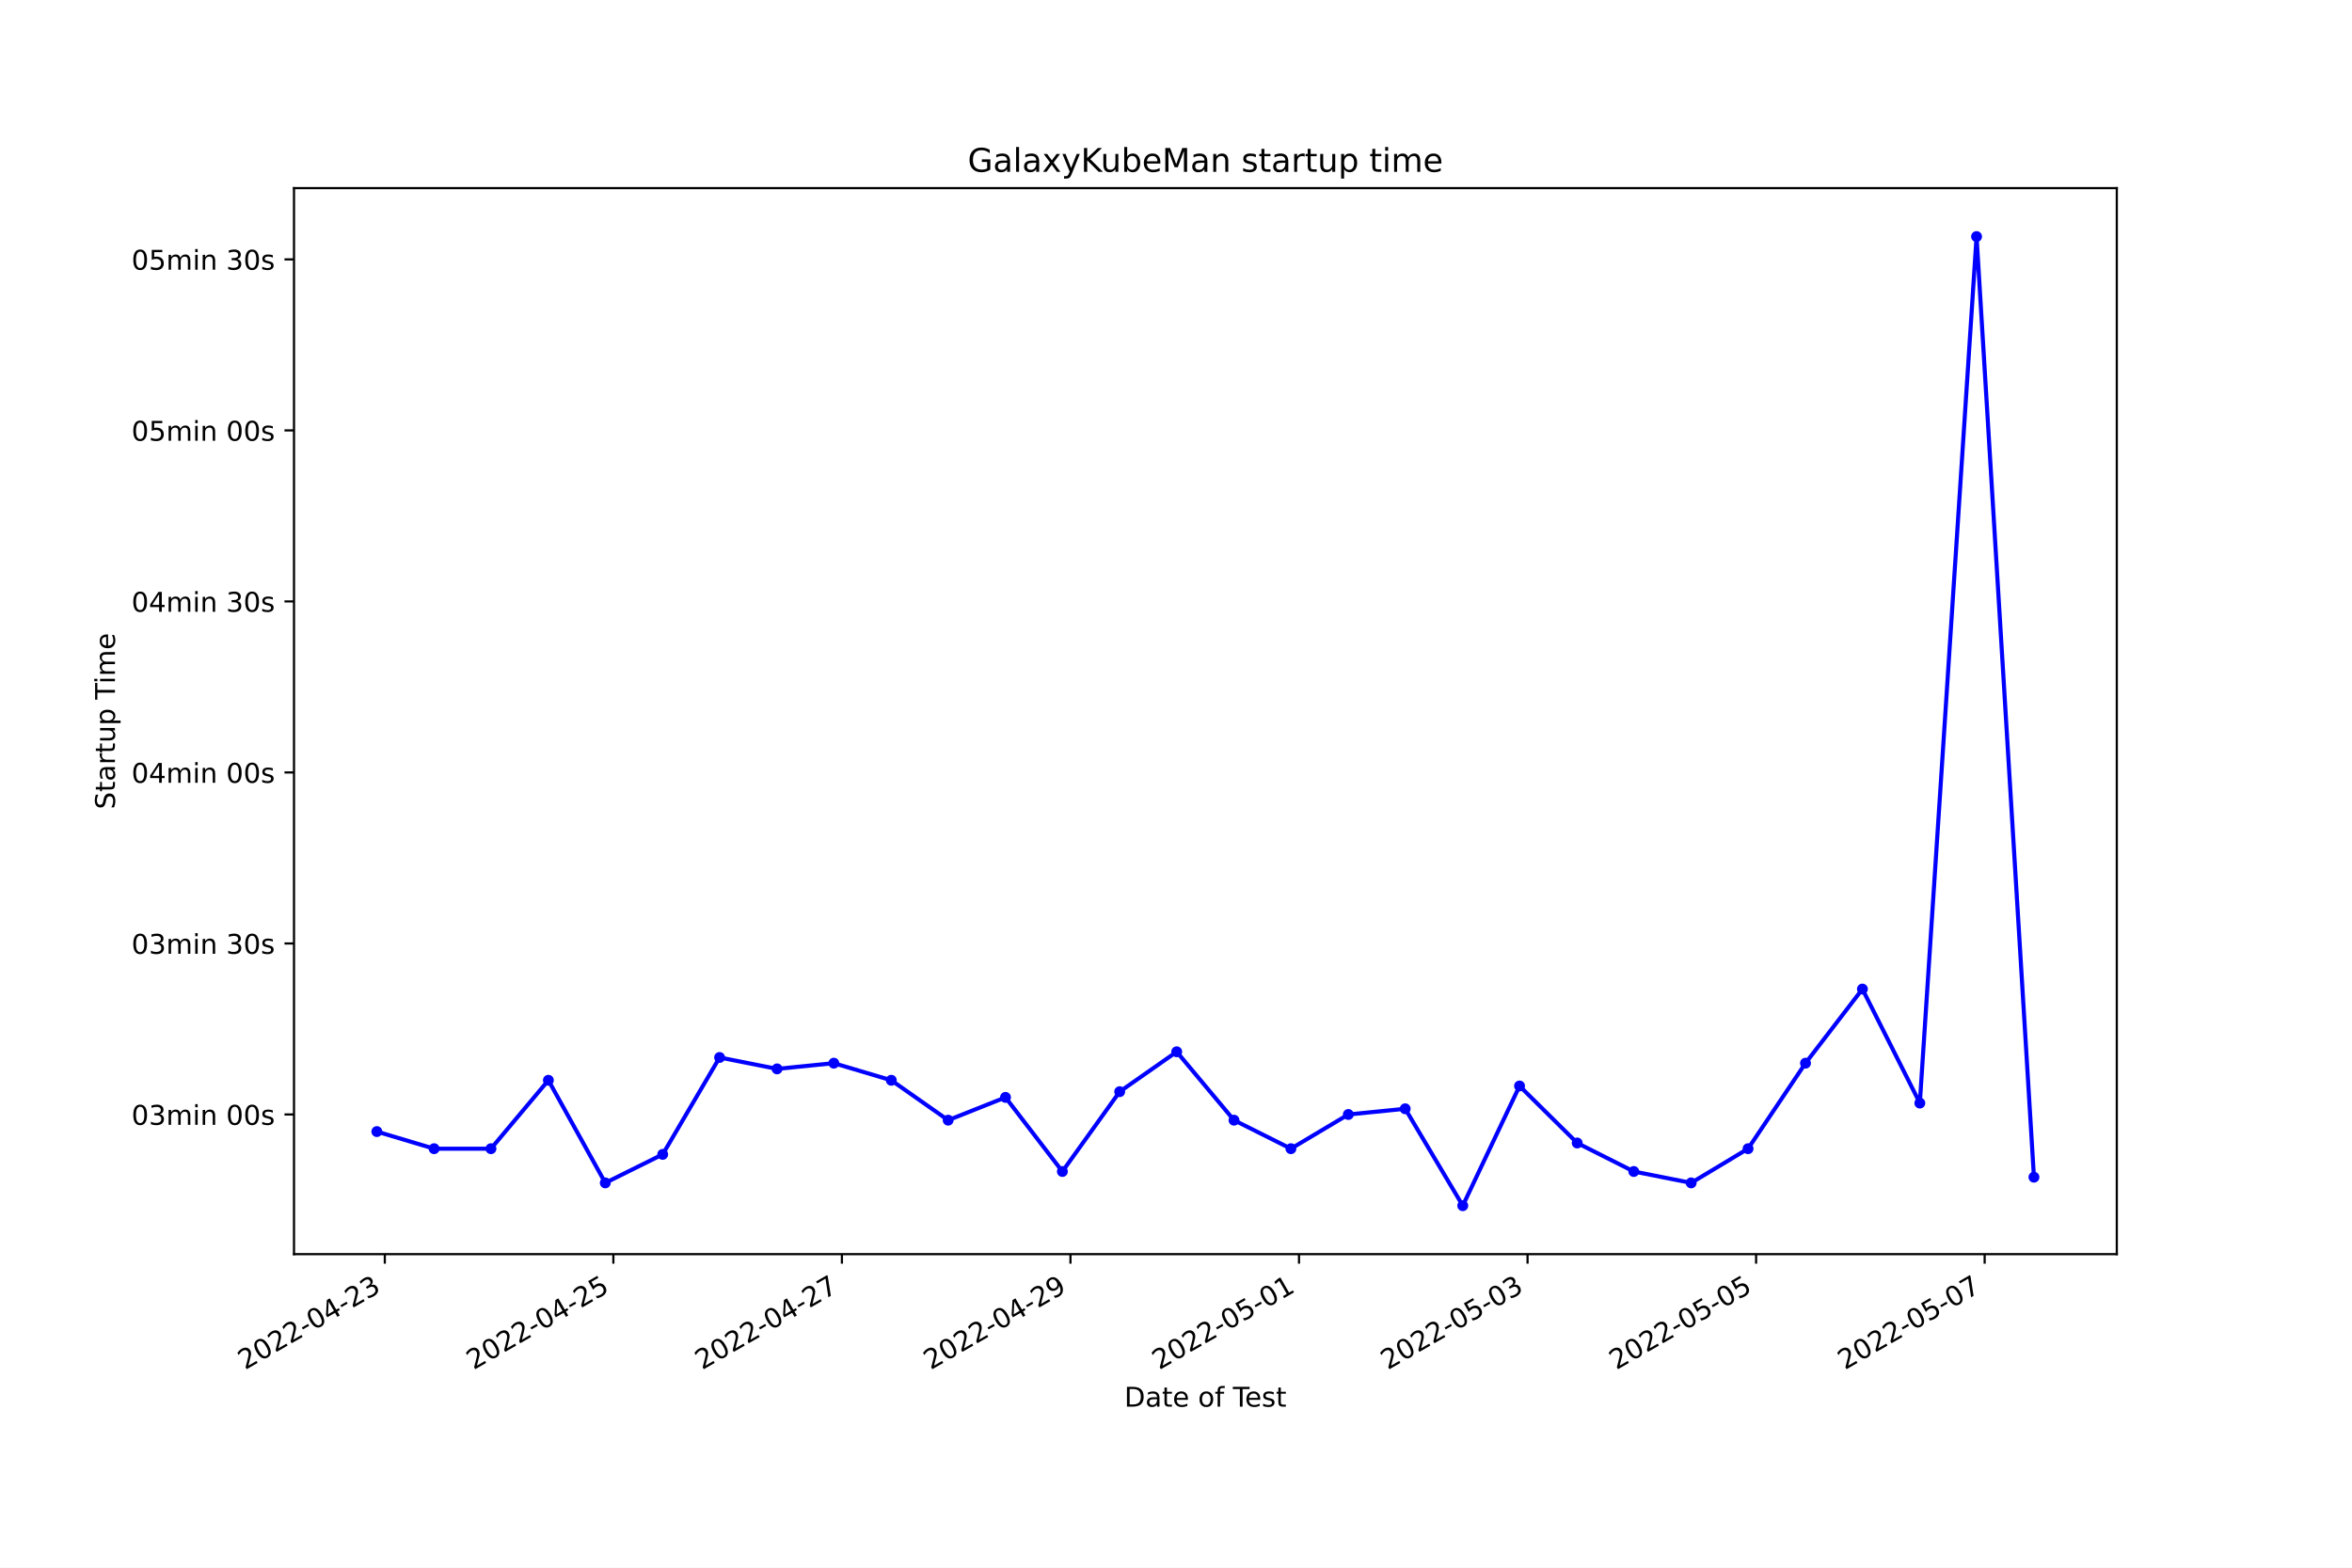
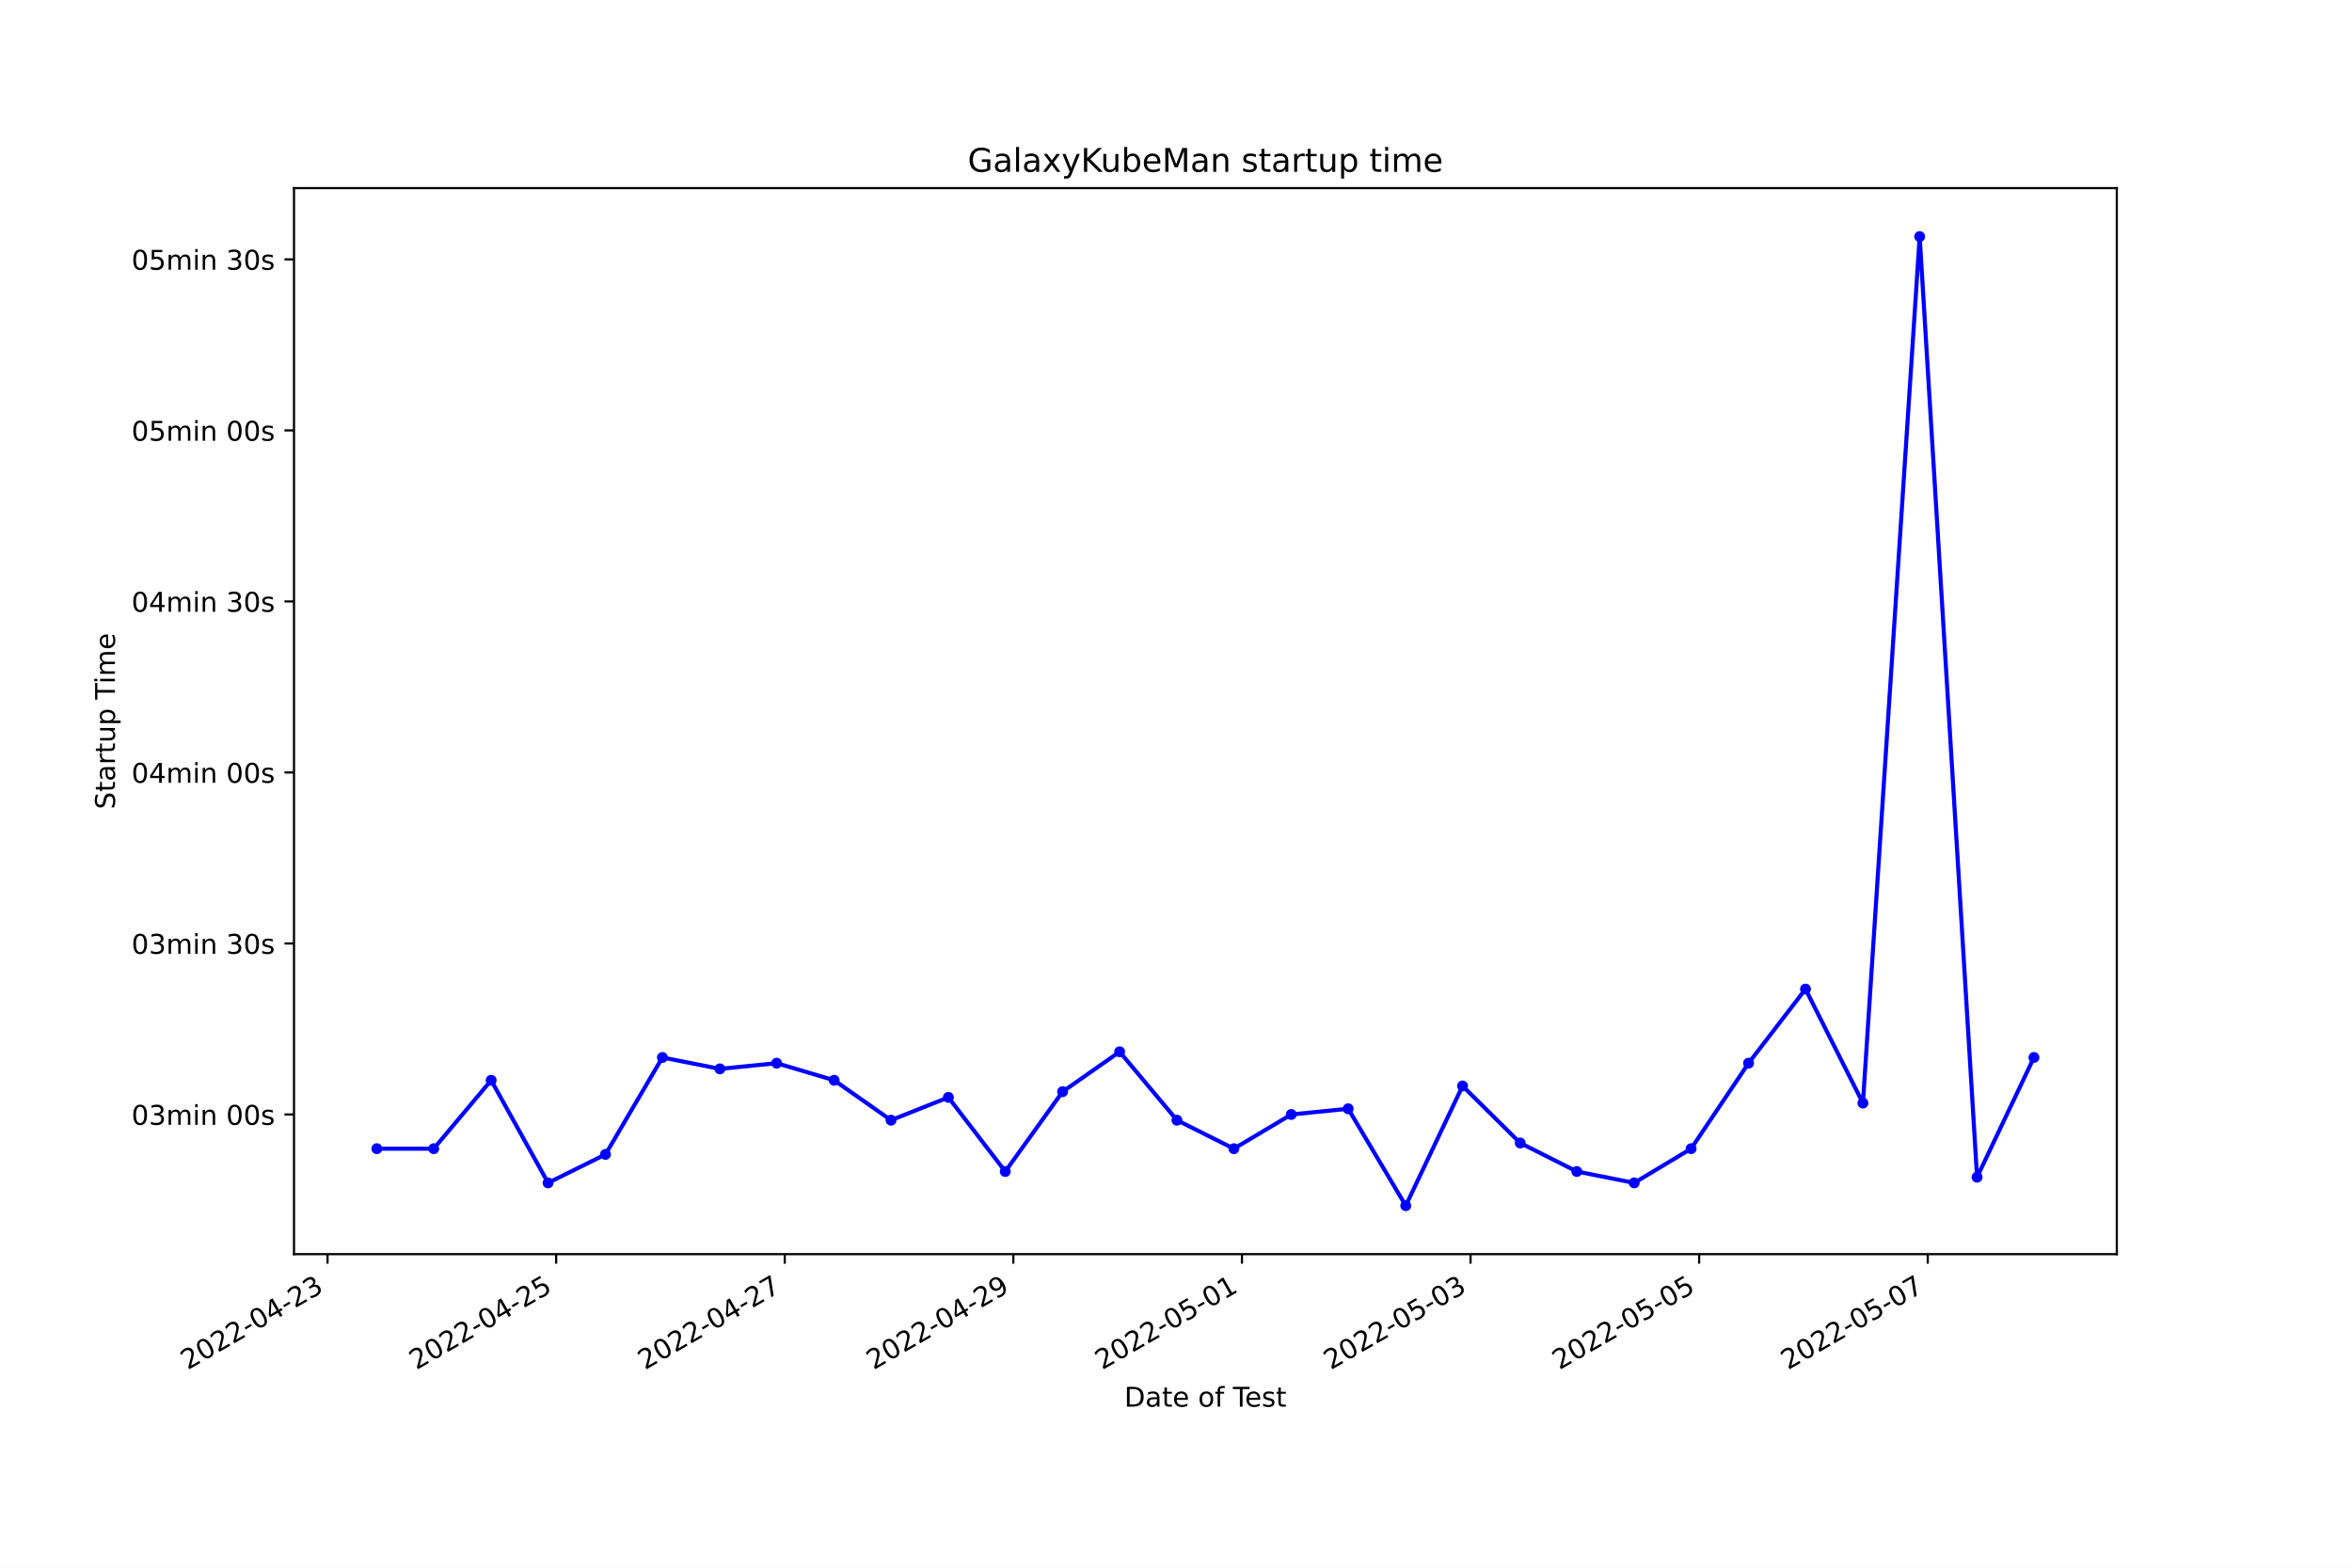
<svg xmlns="http://www.w3.org/2000/svg" xmlns:xlink="http://www.w3.org/1999/xlink" width="864pt" height="576pt" viewBox="0 0 864 576" version="1.1">
  <defs>
    <style type="text/css">*{stroke-linejoin: round; stroke-linecap: butt}</style>
  </defs>
  <g id="figure_1">
    <g id="patch_1">
      <path d="M 0 576  L 864 576  L 864 0  L 0 0  z " style="fill: #ffffff" />
    </g>
    <g id="axes_1">
      <g id="patch_2">
        <path d="M 108 460.8  L 777.6 460.8  L 777.6 69.12  L 108 69.12  z " style="fill: #ffffff" />
      </g>
      <g id="matplotlib.axis_1">
        <g id="xtick_1">
          <g id="line2d_1">
            <defs>
-               <path id="ma7569cda9e" d="M 0 0  L 0 3.5  " style="stroke: #000000; stroke-width: 0.8" />
+               <path id="m318e5995b8" d="M 0 0  L 0 3.5  " style="stroke: #000000; stroke-width: 0.8" />
            </defs>
            <g>
-               <use xlink:href="#ma7569cda9e" x="141.359" y="460.8" style="stroke: #000000; stroke-width: 0.8" />
+               <use xlink:href="#m318e5995b8" x="120.324" y="460.8" style="stroke: #000000; stroke-width: 0.8" />
            </g>
          </g>
          <g id="text_1">
-             <g transform="translate(89.98986 503.4383)rotate(-30)scale(0.1 -0.1)">
+             <g transform="translate(68.9542 503.4383)rotate(-30)scale(0.1 -0.1)">
              <defs>
                <path id="DejaVuSans-32" d="M 1228 531  L 3431 531  L 3431 0  L 469 0  L 469 531  Q 828 903 1448 1529  Q 2069 2156 2228 2338  Q 2531 2678 2651 2914  Q 2772 3150 2772 3378  Q 2772 3750 2511 3984  Q 2250 4219 1831 4219  Q 1534 4219 1204 4116  Q 875 4013 500 3803  L 500 4441  Q 881 4594 1212 4672  Q 1544 4750 1819 4750  Q 2544 4750 2975 4387  Q 3406 4025 3406 3419  Q 3406 3131 3298 2873  Q 3191 2616 2906 2266  Q 2828 2175 2409 1742  Q 1991 1309 1228 531  z " transform="scale(0.015625)" />
                <path id="DejaVuSans-30" d="M 2034 4250  Q 1547 4250 1301 3770  Q 1056 3291 1056 2328  Q 1056 1369 1301 889  Q 1547 409 2034 409  Q 2525 409 2770 889  Q 3016 1369 3016 2328  Q 3016 3291 2770 3770  Q 2525 4250 2034 4250  z M 2034 4750  Q 2819 4750 3233 4129  Q 3647 3509 3647 2328  Q 3647 1150 3233 529  Q 2819 -91 2034 -91  Q 1250 -91 836 529  Q 422 1150 422 2328  Q 422 3509 836 4129  Q 1250 4750 2034 4750  z " transform="scale(0.015625)" />
                <path id="DejaVuSans-2d" d="M 313 2009  L 1997 2009  L 1997 1497  L 313 1497  L 313 2009  z " transform="scale(0.015625)" />
                <path id="DejaVuSans-34" d="M 2419 4116  L 825 1625  L 2419 1625  L 2419 4116  z M 2253 4666  L 3047 4666  L 3047 1625  L 3713 1625  L 3713 1100  L 3047 1100  L 3047 0  L 2419 0  L 2419 1100  L 313 1100  L 313 1709  L 2253 4666  z " transform="scale(0.015625)" />
                <path id="DejaVuSans-33" d="M 2597 2516  Q 3050 2419 3304 2112  Q 3559 1806 3559 1356  Q 3559 666 3084 287  Q 2609 -91 1734 -91  Q 1441 -91 1130 -33  Q 819 25 488 141  L 488 750  Q 750 597 1062 519  Q 1375 441 1716 441  Q 2309 441 2620 675  Q 2931 909 2931 1356  Q 2931 1769 2642 2001  Q 2353 2234 1838 2234  L 1294 2234  L 1294 2753  L 1863 2753  Q 2328 2753 2575 2939  Q 2822 3125 2822 3475  Q 2822 3834 2567 4026  Q 2313 4219 1838 4219  Q 1578 4219 1281 4162  Q 984 4106 628 3988  L 628 4550  Q 988 4650 1302 4700  Q 1616 4750 1894 4750  Q 2613 4750 3031 4423  Q 3450 4097 3450 3541  Q 3450 3153 3228 2886  Q 3006 2619 2597 2516  z " transform="scale(0.015625)" />
              </defs>
              <use xlink:href="#DejaVuSans-32" />
              <use xlink:href="#DejaVuSans-30" x="63.623" />
              <use xlink:href="#DejaVuSans-32" x="127.246" />
              <use xlink:href="#DejaVuSans-32" x="190.869" />
              <use xlink:href="#DejaVuSans-2d" x="254.492" />
              <use xlink:href="#DejaVuSans-30" x="290.576" />
              <use xlink:href="#DejaVuSans-34" x="354.199" />
              <use xlink:href="#DejaVuSans-2d" x="417.822" />
              <use xlink:href="#DejaVuSans-32" x="453.906" />
              <use xlink:href="#DejaVuSans-33" x="517.529" />
            </g>
          </g>
        </g>
        <g id="xtick_2">
          <g id="line2d_2">
            <g>
-               <use xlink:href="#ma7569cda9e" x="225.316" y="460.8" style="stroke: #000000; stroke-width: 0.8" />
+               <use xlink:href="#m318e5995b8" x="204.3" y="460.8" style="stroke: #000000; stroke-width: 0.8" />
            </g>
          </g>
          <g id="text_2">
-             <g transform="translate(173.9468 503.4383)rotate(-30)scale(0.1 -0.1)">
+             <g transform="translate(152.9304 503.4383)rotate(-30)scale(0.1 -0.1)">
              <defs>
                <path id="DejaVuSans-35" d="M 691 4666  L 3169 4666  L 3169 4134  L 1269 4134  L 1269 2991  Q 1406 3038 1543 3061  Q 1681 3084 1819 3084  Q 2600 3084 3056 2656  Q 3513 2228 3513 1497  Q 3513 744 3044 326  Q 2575 -91 1722 -91  Q 1428 -91 1123 -41  Q 819 9 494 109  L 494 744  Q 775 591 1075 516  Q 1375 441 1709 441  Q 2250 441 2565 725  Q 2881 1009 2881 1497  Q 2881 1984 2565 2268  Q 2250 2553 1709 2553  Q 1456 2553 1204 2497  Q 953 2441 691 2322  L 691 4666  z " transform="scale(0.015625)" />
              </defs>
              <use xlink:href="#DejaVuSans-32" />
              <use xlink:href="#DejaVuSans-30" x="63.623" />
              <use xlink:href="#DejaVuSans-32" x="127.246" />
              <use xlink:href="#DejaVuSans-32" x="190.869" />
              <use xlink:href="#DejaVuSans-2d" x="254.492" />
              <use xlink:href="#DejaVuSans-30" x="290.576" />
              <use xlink:href="#DejaVuSans-34" x="354.199" />
              <use xlink:href="#DejaVuSans-2d" x="417.822" />
              <use xlink:href="#DejaVuSans-32" x="453.906" />
              <use xlink:href="#DejaVuSans-35" x="517.529" />
            </g>
          </g>
        </g>
        <g id="xtick_3">
          <g id="line2d_3">
            <g>
-               <use xlink:href="#ma7569cda9e" x="309.273" y="460.8" style="stroke: #000000; stroke-width: 0.8" />
+               <use xlink:href="#m318e5995b8" x="288.276" y="460.8" style="stroke: #000000; stroke-width: 0.8" />
            </g>
          </g>
          <g id="text_3">
-             <g transform="translate(257.9038 503.4383)rotate(-30)scale(0.1 -0.1)">
+             <g transform="translate(236.9066 503.4383)rotate(-30)scale(0.1 -0.1)">
              <defs>
                <path id="DejaVuSans-37" d="M 525 4666  L 3525 4666  L 3525 4397  L 1831 0  L 1172 0  L 2766 4134  L 525 4134  L 525 4666  z " transform="scale(0.015625)" />
              </defs>
              <use xlink:href="#DejaVuSans-32" />
              <use xlink:href="#DejaVuSans-30" x="63.623" />
              <use xlink:href="#DejaVuSans-32" x="127.246" />
              <use xlink:href="#DejaVuSans-32" x="190.869" />
              <use xlink:href="#DejaVuSans-2d" x="254.492" />
              <use xlink:href="#DejaVuSans-30" x="290.576" />
              <use xlink:href="#DejaVuSans-34" x="354.199" />
              <use xlink:href="#DejaVuSans-2d" x="417.822" />
              <use xlink:href="#DejaVuSans-32" x="453.906" />
              <use xlink:href="#DejaVuSans-37" x="517.529" />
            </g>
          </g>
        </g>
        <g id="xtick_4">
          <g id="line2d_4">
            <g>
-               <use xlink:href="#ma7569cda9e" x="393.23" y="460.8" style="stroke: #000000; stroke-width: 0.8" />
+               <use xlink:href="#m318e5995b8" x="372.252" y="460.8" style="stroke: #000000; stroke-width: 0.8" />
            </g>
          </g>
          <g id="text_4">
-             <g transform="translate(341.8607 503.4383)rotate(-30)scale(0.1 -0.1)">
+             <g transform="translate(320.8828 503.4383)rotate(-30)scale(0.1 -0.1)">
              <defs>
                <path id="DejaVuSans-39" d="M 703 97  L 703 672  Q 941 559 1184 500  Q 1428 441 1663 441  Q 2288 441 2617 861  Q 2947 1281 2994 2138  Q 2813 1869 2534 1725  Q 2256 1581 1919 1581  Q 1219 1581 811 2004  Q 403 2428 403 3163  Q 403 3881 828 4315  Q 1253 4750 1959 4750  Q 2769 4750 3195 4129  Q 3622 3509 3622 2328  Q 3622 1225 3098 567  Q 2575 -91 1691 -91  Q 1453 -91 1209 -44  Q 966 3 703 97  z M 1959 2075  Q 2384 2075 2632 2365  Q 2881 2656 2881 3163  Q 2881 3666 2632 3958  Q 2384 4250 1959 4250  Q 1534 4250 1286 3958  Q 1038 3666 1038 3163  Q 1038 2656 1286 2365  Q 1534 2075 1959 2075  z " transform="scale(0.015625)" />
              </defs>
              <use xlink:href="#DejaVuSans-32" />
              <use xlink:href="#DejaVuSans-30" x="63.623" />
              <use xlink:href="#DejaVuSans-32" x="127.246" />
              <use xlink:href="#DejaVuSans-32" x="190.869" />
              <use xlink:href="#DejaVuSans-2d" x="254.492" />
              <use xlink:href="#DejaVuSans-30" x="290.576" />
              <use xlink:href="#DejaVuSans-34" x="354.199" />
              <use xlink:href="#DejaVuSans-2d" x="417.822" />
              <use xlink:href="#DejaVuSans-32" x="453.906" />
              <use xlink:href="#DejaVuSans-39" x="517.529" />
            </g>
          </g>
        </g>
        <g id="xtick_5">
          <g id="line2d_5">
            <g>
-               <use xlink:href="#ma7569cda9e" x="477.187" y="460.8" style="stroke: #000000; stroke-width: 0.8" />
+               <use xlink:href="#m318e5995b8" x="456.228" y="460.8" style="stroke: #000000; stroke-width: 0.8" />
            </g>
          </g>
          <g id="text_5">
-             <g transform="translate(425.8177 503.4383)rotate(-30)scale(0.1 -0.1)">
+             <g transform="translate(404.859 503.4383)rotate(-30)scale(0.1 -0.1)">
              <defs>
                <path id="DejaVuSans-31" d="M 794 531  L 1825 531  L 1825 4091  L 703 3866  L 703 4441  L 1819 4666  L 2450 4666  L 2450 531  L 3481 531  L 3481 0  L 794 0  L 794 531  z " transform="scale(0.015625)" />
              </defs>
              <use xlink:href="#DejaVuSans-32" />
              <use xlink:href="#DejaVuSans-30" x="63.623" />
              <use xlink:href="#DejaVuSans-32" x="127.246" />
              <use xlink:href="#DejaVuSans-32" x="190.869" />
              <use xlink:href="#DejaVuSans-2d" x="254.492" />
              <use xlink:href="#DejaVuSans-30" x="290.576" />
              <use xlink:href="#DejaVuSans-35" x="354.199" />
              <use xlink:href="#DejaVuSans-2d" x="417.822" />
              <use xlink:href="#DejaVuSans-30" x="453.906" />
              <use xlink:href="#DejaVuSans-31" x="517.529" />
            </g>
          </g>
        </g>
        <g id="xtick_6">
          <g id="line2d_6">
            <g>
-               <use xlink:href="#ma7569cda9e" x="561.144" y="460.8" style="stroke: #000000; stroke-width: 0.8" />
+               <use xlink:href="#m318e5995b8" x="540.205" y="460.8" style="stroke: #000000; stroke-width: 0.8" />
            </g>
          </g>
          <g id="text_6">
-             <g transform="translate(509.7746 503.4383)rotate(-30)scale(0.1 -0.1)">
+             <g transform="translate(488.8352 503.4383)rotate(-30)scale(0.1 -0.1)">
              <use xlink:href="#DejaVuSans-32" />
              <use xlink:href="#DejaVuSans-30" x="63.623" />
              <use xlink:href="#DejaVuSans-32" x="127.246" />
              <use xlink:href="#DejaVuSans-32" x="190.869" />
              <use xlink:href="#DejaVuSans-2d" x="254.492" />
              <use xlink:href="#DejaVuSans-30" x="290.576" />
              <use xlink:href="#DejaVuSans-35" x="354.199" />
              <use xlink:href="#DejaVuSans-2d" x="417.822" />
              <use xlink:href="#DejaVuSans-30" x="453.906" />
              <use xlink:href="#DejaVuSans-33" x="517.529" />
            </g>
          </g>
        </g>
        <g id="xtick_7">
          <g id="line2d_7">
            <g>
-               <use xlink:href="#ma7569cda9e" x="645.101" y="460.8" style="stroke: #000000; stroke-width: 0.8" />
+               <use xlink:href="#m318e5995b8" x="624.181" y="460.8" style="stroke: #000000; stroke-width: 0.8" />
            </g>
          </g>
          <g id="text_7">
-             <g transform="translate(593.7316 503.4383)rotate(-30)scale(0.1 -0.1)">
+             <g transform="translate(572.8113 503.4383)rotate(-30)scale(0.1 -0.1)">
              <use xlink:href="#DejaVuSans-32" />
              <use xlink:href="#DejaVuSans-30" x="63.623" />
              <use xlink:href="#DejaVuSans-32" x="127.246" />
              <use xlink:href="#DejaVuSans-32" x="190.869" />
              <use xlink:href="#DejaVuSans-2d" x="254.492" />
              <use xlink:href="#DejaVuSans-30" x="290.576" />
              <use xlink:href="#DejaVuSans-35" x="354.199" />
              <use xlink:href="#DejaVuSans-2d" x="417.822" />
              <use xlink:href="#DejaVuSans-30" x="453.906" />
              <use xlink:href="#DejaVuSans-35" x="517.529" />
            </g>
          </g>
        </g>
        <g id="xtick_8">
          <g id="line2d_8">
            <g>
-               <use xlink:href="#ma7569cda9e" x="729.058" y="460.8" style="stroke: #000000; stroke-width: 0.8" />
+               <use xlink:href="#m318e5995b8" x="708.157" y="460.8" style="stroke: #000000; stroke-width: 0.8" />
            </g>
          </g>
          <g id="text_8">
-             <g transform="translate(677.6885 503.4383)rotate(-30)scale(0.1 -0.1)">
+             <g transform="translate(656.7875 503.4383)rotate(-30)scale(0.1 -0.1)">
              <use xlink:href="#DejaVuSans-32" />
              <use xlink:href="#DejaVuSans-30" x="63.623" />
              <use xlink:href="#DejaVuSans-32" x="127.246" />
              <use xlink:href="#DejaVuSans-32" x="190.869" />
              <use xlink:href="#DejaVuSans-2d" x="254.492" />
              <use xlink:href="#DejaVuSans-30" x="290.576" />
              <use xlink:href="#DejaVuSans-35" x="354.199" />
              <use xlink:href="#DejaVuSans-2d" x="417.822" />
              <use xlink:href="#DejaVuSans-30" x="453.906" />
              <use xlink:href="#DejaVuSans-37" x="517.529" />
            </g>
          </g>
        </g>
        <g id="text_9">
          <g transform="translate(413.0063 516.8378)scale(0.1 -0.1)">
            <defs>
              <path id="DejaVuSans-44" d="M 1259 4147  L 1259 519  L 2022 519  Q 2988 519 3436 956  Q 3884 1394 3884 2338  Q 3884 3275 3436 3711  Q 2988 4147 2022 4147  L 1259 4147  z M 628 4666  L 1925 4666  Q 3281 4666 3915 4102  Q 4550 3538 4550 2338  Q 4550 1131 3912 565  Q 3275 0 1925 0  L 628 0  L 628 4666  z " transform="scale(0.015625)" />
              <path id="DejaVuSans-61" d="M 2194 1759  Q 1497 1759 1228 1600  Q 959 1441 959 1056  Q 959 750 1161 570  Q 1363 391 1709 391  Q 2188 391 2477 730  Q 2766 1069 2766 1631  L 2766 1759  L 2194 1759  z M 3341 1997  L 3341 0  L 2766 0  L 2766 531  Q 2569 213 2275 61  Q 1981 -91 1556 -91  Q 1019 -91 701 211  Q 384 513 384 1019  Q 384 1609 779 1909  Q 1175 2209 1959 2209  L 2766 2209  L 2766 2266  Q 2766 2663 2505 2880  Q 2244 3097 1772 3097  Q 1472 3097 1187 3025  Q 903 2953 641 2809  L 641 3341  Q 956 3463 1253 3523  Q 1550 3584 1831 3584  Q 2591 3584 2966 3190  Q 3341 2797 3341 1997  z " transform="scale(0.015625)" />
              <path id="DejaVuSans-74" d="M 1172 4494  L 1172 3500  L 2356 3500  L 2356 3053  L 1172 3053  L 1172 1153  Q 1172 725 1289 603  Q 1406 481 1766 481  L 2356 481  L 2356 0  L 1766 0  Q 1100 0 847 248  Q 594 497 594 1153  L 594 3053  L 172 3053  L 172 3500  L 594 3500  L 594 4494  L 1172 4494  z " transform="scale(0.015625)" />
              <path id="DejaVuSans-65" d="M 3597 1894  L 3597 1613  L 953 1613  Q 991 1019 1311 708  Q 1631 397 2203 397  Q 2534 397 2845 478  Q 3156 559 3463 722  L 3463 178  Q 3153 47 2828 -22  Q 2503 -91 2169 -91  Q 1331 -91 842 396  Q 353 884 353 1716  Q 353 2575 817 3079  Q 1281 3584 2069 3584  Q 2775 3584 3186 3129  Q 3597 2675 3597 1894  z M 3022 2063  Q 3016 2534 2758 2815  Q 2500 3097 2075 3097  Q 1594 3097 1305 2825  Q 1016 2553 972 2059  L 3022 2063  z " transform="scale(0.015625)" />
              <path id="DejaVuSans-20" transform="scale(0.015625)" />
              <path id="DejaVuSans-6f" d="M 1959 3097  Q 1497 3097 1228 2736  Q 959 2375 959 1747  Q 959 1119 1226 758  Q 1494 397 1959 397  Q 2419 397 2687 759  Q 2956 1122 2956 1747  Q 2956 2369 2687 2733  Q 2419 3097 1959 3097  z M 1959 3584  Q 2709 3584 3137 3096  Q 3566 2609 3566 1747  Q 3566 888 3137 398  Q 2709 -91 1959 -91  Q 1206 -91 779 398  Q 353 888 353 1747  Q 353 2609 779 3096  Q 1206 3584 1959 3584  z " transform="scale(0.015625)" />
              <path id="DejaVuSans-66" d="M 2375 4863  L 2375 4384  L 1825 4384  Q 1516 4384 1395 4259  Q 1275 4134 1275 3809  L 1275 3500  L 2222 3500  L 2222 3053  L 1275 3053  L 1275 0  L 697 0  L 697 3053  L 147 3053  L 147 3500  L 697 3500  L 697 3744  Q 697 4328 969 4595  Q 1241 4863 1831 4863  L 2375 4863  z " transform="scale(0.015625)" />
              <path id="DejaVuSans-54" d="M -19 4666  L 3928 4666  L 3928 4134  L 2272 4134  L 2272 0  L 1638 0  L 1638 4134  L -19 4134  L -19 4666  z " transform="scale(0.015625)" />
              <path id="DejaVuSans-73" d="M 2834 3397  L 2834 2853  Q 2591 2978 2328 3040  Q 2066 3103 1784 3103  Q 1356 3103 1142 2972  Q 928 2841 928 2578  Q 928 2378 1081 2264  Q 1234 2150 1697 2047  L 1894 2003  Q 2506 1872 2764 1633  Q 3022 1394 3022 966  Q 3022 478 2636 193  Q 2250 -91 1575 -91  Q 1294 -91 989 -36  Q 684 19 347 128  L 347 722  Q 666 556 975 473  Q 1284 391 1588 391  Q 1994 391 2212 530  Q 2431 669 2431 922  Q 2431 1156 2273 1281  Q 2116 1406 1581 1522  L 1381 1569  Q 847 1681 609 1914  Q 372 2147 372 2553  Q 372 3047 722 3315  Q 1072 3584 1716 3584  Q 2034 3584 2315 3537  Q 2597 3491 2834 3397  z " transform="scale(0.015625)" />
            </defs>
            <use xlink:href="#DejaVuSans-44" />
            <use xlink:href="#DejaVuSans-61" x="77.002" />
            <use xlink:href="#DejaVuSans-74" x="138.281" />
            <use xlink:href="#DejaVuSans-65" x="177.49" />
            <use xlink:href="#DejaVuSans-20" x="239.014" />
            <use xlink:href="#DejaVuSans-6f" x="270.801" />
            <use xlink:href="#DejaVuSans-66" x="331.982" />
            <use xlink:href="#DejaVuSans-20" x="367.188" />
            <use xlink:href="#DejaVuSans-54" x="398.975" />
            <use xlink:href="#DejaVuSans-65" x="443.059" />
            <use xlink:href="#DejaVuSans-73" x="504.582" />
            <use xlink:href="#DejaVuSans-74" x="556.682" />
          </g>
        </g>
      </g>
      <g id="matplotlib.axis_2">
        <g id="ytick_1">
          <g id="line2d_9">
            <defs>
-               <path id="m3fad7359ba" d="M 0 0  L -3.5 0  " style="stroke: #000000; stroke-width: 0.8" />
+               <path id="ma069545d09" d="M 0 0  L -3.5 0  " style="stroke: #000000; stroke-width: 0.8" />
            </defs>
            <g>
-               <use xlink:href="#m3fad7359ba" x="108" y="409.484" style="stroke: #000000; stroke-width: 0.8" />
+               <use xlink:href="#ma069545d09" x="108" y="409.484" style="stroke: #000000; stroke-width: 0.8" />
            </g>
          </g>
          <g id="text_10">
            <g transform="translate(48.30625 413.2829)scale(0.1 -0.1)">
              <defs>
                <path id="DejaVuSans-6d" d="M 3328 2828  Q 3544 3216 3844 3400  Q 4144 3584 4550 3584  Q 5097 3584 5394 3201  Q 5691 2819 5691 2113  L 5691 0  L 5113 0  L 5113 2094  Q 5113 2597 4934 2840  Q 4756 3084 4391 3084  Q 3944 3084 3684 2787  Q 3425 2491 3425 1978  L 3425 0  L 2847 0  L 2847 2094  Q 2847 2600 2669 2842  Q 2491 3084 2119 3084  Q 1678 3084 1418 2786  Q 1159 2488 1159 1978  L 1159 0  L 581 0  L 581 3500  L 1159 3500  L 1159 2956  Q 1356 3278 1631 3431  Q 1906 3584 2284 3584  Q 2666 3584 2933 3390  Q 3200 3197 3328 2828  z " transform="scale(0.015625)" />
                <path id="DejaVuSans-69" d="M 603 3500  L 1178 3500  L 1178 0  L 603 0  L 603 3500  z M 603 4863  L 1178 4863  L 1178 4134  L 603 4134  L 603 4863  z " transform="scale(0.015625)" />
                <path id="DejaVuSans-6e" d="M 3513 2113  L 3513 0  L 2938 0  L 2938 2094  Q 2938 2591 2744 2837  Q 2550 3084 2163 3084  Q 1697 3084 1428 2787  Q 1159 2491 1159 1978  L 1159 0  L 581 0  L 581 3500  L 1159 3500  L 1159 2956  Q 1366 3272 1645 3428  Q 1925 3584 2291 3584  Q 2894 3584 3203 3211  Q 3513 2838 3513 2113  z " transform="scale(0.015625)" />
              </defs>
              <use xlink:href="#DejaVuSans-30" />
              <use xlink:href="#DejaVuSans-33" x="63.623" />
              <use xlink:href="#DejaVuSans-6d" x="127.246" />
              <use xlink:href="#DejaVuSans-69" x="224.658" />
              <use xlink:href="#DejaVuSans-6e" x="252.441" />
              <use xlink:href="#DejaVuSans-20" x="315.82" />
              <use xlink:href="#DejaVuSans-30" x="347.607" />
              <use xlink:href="#DejaVuSans-30" x="411.23" />
              <use xlink:href="#DejaVuSans-73" x="474.854" />
            </g>
          </g>
        </g>
        <g id="ytick_2">
          <g id="line2d_10">
            <g>
-               <use xlink:href="#m3fad7359ba" x="108" y="346.647" style="stroke: #000000; stroke-width: 0.8" />
+               <use xlink:href="#ma069545d09" x="108" y="346.647" style="stroke: #000000; stroke-width: 0.8" />
            </g>
          </g>
          <g id="text_11">
            <g transform="translate(48.30625 350.4465)scale(0.1 -0.1)">
              <use xlink:href="#DejaVuSans-30" />
              <use xlink:href="#DejaVuSans-33" x="63.623" />
              <use xlink:href="#DejaVuSans-6d" x="127.246" />
              <use xlink:href="#DejaVuSans-69" x="224.658" />
              <use xlink:href="#DejaVuSans-6e" x="252.441" />
              <use xlink:href="#DejaVuSans-20" x="315.82" />
              <use xlink:href="#DejaVuSans-33" x="347.607" />
              <use xlink:href="#DejaVuSans-30" x="411.23" />
              <use xlink:href="#DejaVuSans-73" x="474.854" />
            </g>
          </g>
        </g>
        <g id="ytick_3">
          <g id="line2d_11">
            <g>
-               <use xlink:href="#m3fad7359ba" x="108" y="283.811" style="stroke: #000000; stroke-width: 0.8" />
+               <use xlink:href="#ma069545d09" x="108" y="283.811" style="stroke: #000000; stroke-width: 0.8" />
            </g>
          </g>
          <g id="text_12">
            <g transform="translate(48.30625 287.6101)scale(0.1 -0.1)">
              <use xlink:href="#DejaVuSans-30" />
              <use xlink:href="#DejaVuSans-34" x="63.623" />
              <use xlink:href="#DejaVuSans-6d" x="127.246" />
              <use xlink:href="#DejaVuSans-69" x="224.658" />
              <use xlink:href="#DejaVuSans-6e" x="252.441" />
              <use xlink:href="#DejaVuSans-20" x="315.82" />
              <use xlink:href="#DejaVuSans-30" x="347.607" />
              <use xlink:href="#DejaVuSans-30" x="411.23" />
              <use xlink:href="#DejaVuSans-73" x="474.854" />
            </g>
          </g>
        </g>
        <g id="ytick_4">
          <g id="line2d_12">
            <g>
-               <use xlink:href="#m3fad7359ba" x="108" y="220.975" style="stroke: #000000; stroke-width: 0.8" />
+               <use xlink:href="#ma069545d09" x="108" y="220.975" style="stroke: #000000; stroke-width: 0.8" />
            </g>
          </g>
          <g id="text_13">
            <g transform="translate(48.30625 224.7738)scale(0.1 -0.1)">
              <use xlink:href="#DejaVuSans-30" />
              <use xlink:href="#DejaVuSans-34" x="63.623" />
              <use xlink:href="#DejaVuSans-6d" x="127.246" />
              <use xlink:href="#DejaVuSans-69" x="224.658" />
              <use xlink:href="#DejaVuSans-6e" x="252.441" />
              <use xlink:href="#DejaVuSans-20" x="315.82" />
              <use xlink:href="#DejaVuSans-33" x="347.607" />
              <use xlink:href="#DejaVuSans-30" x="411.23" />
              <use xlink:href="#DejaVuSans-73" x="474.854" />
            </g>
          </g>
        </g>
        <g id="ytick_5">
          <g id="line2d_13">
            <g>
-               <use xlink:href="#m3fad7359ba" x="108" y="158.138" style="stroke: #000000; stroke-width: 0.8" />
+               <use xlink:href="#ma069545d09" x="108" y="158.138" style="stroke: #000000; stroke-width: 0.8" />
            </g>
          </g>
          <g id="text_14">
            <g transform="translate(48.30625 161.9374)scale(0.1 -0.1)">
              <use xlink:href="#DejaVuSans-30" />
              <use xlink:href="#DejaVuSans-35" x="63.623" />
              <use xlink:href="#DejaVuSans-6d" x="127.246" />
              <use xlink:href="#DejaVuSans-69" x="224.658" />
              <use xlink:href="#DejaVuSans-6e" x="252.441" />
              <use xlink:href="#DejaVuSans-20" x="315.82" />
              <use xlink:href="#DejaVuSans-30" x="347.607" />
              <use xlink:href="#DejaVuSans-30" x="411.23" />
              <use xlink:href="#DejaVuSans-73" x="474.854" />
            </g>
          </g>
        </g>
        <g id="ytick_6">
          <g id="line2d_14">
            <g>
-               <use xlink:href="#m3fad7359ba" x="108" y="95.302" style="stroke: #000000; stroke-width: 0.8" />
+               <use xlink:href="#ma069545d09" x="108" y="95.302" style="stroke: #000000; stroke-width: 0.8" />
            </g>
          </g>
          <g id="text_15">
            <g transform="translate(48.30625 99.10104)scale(0.1 -0.1)">
              <use xlink:href="#DejaVuSans-30" />
              <use xlink:href="#DejaVuSans-35" x="63.623" />
              <use xlink:href="#DejaVuSans-6d" x="127.246" />
              <use xlink:href="#DejaVuSans-69" x="224.658" />
              <use xlink:href="#DejaVuSans-6e" x="252.441" />
              <use xlink:href="#DejaVuSans-20" x="315.82" />
              <use xlink:href="#DejaVuSans-33" x="347.607" />
              <use xlink:href="#DejaVuSans-30" x="411.23" />
              <use xlink:href="#DejaVuSans-73" x="474.854" />
            </g>
          </g>
        </g>
        <g id="text_16">
          <g transform="translate(42.22656 297.3397)rotate(-90)scale(0.1 -0.1)">
            <defs>
              <path id="DejaVuSans-53" d="M 3425 4513  L 3425 3897  Q 3066 4069 2747 4153  Q 2428 4238 2131 4238  Q 1616 4238 1336 4038  Q 1056 3838 1056 3469  Q 1056 3159 1242 3001  Q 1428 2844 1947 2747  L 2328 2669  Q 3034 2534 3370 2195  Q 3706 1856 3706 1288  Q 3706 609 3251 259  Q 2797 -91 1919 -91  Q 1588 -91 1214 -16  Q 841 59 441 206  L 441 856  Q 825 641 1194 531  Q 1563 422 1919 422  Q 2459 422 2753 634  Q 3047 847 3047 1241  Q 3047 1584 2836 1778  Q 2625 1972 2144 2069  L 1759 2144  Q 1053 2284 737 2584  Q 422 2884 422 3419  Q 422 4038 858 4394  Q 1294 4750 2059 4750  Q 2388 4750 2728 4690  Q 3069 4631 3425 4513  z " transform="scale(0.015625)" />
              <path id="DejaVuSans-72" d="M 2631 2963  Q 2534 3019 2420 3045  Q 2306 3072 2169 3072  Q 1681 3072 1420 2755  Q 1159 2438 1159 1844  L 1159 0  L 581 0  L 581 3500  L 1159 3500  L 1159 2956  Q 1341 3275 1631 3429  Q 1922 3584 2338 3584  Q 2397 3584 2469 3576  Q 2541 3569 2628 3553  L 2631 2963  z " transform="scale(0.015625)" />
              <path id="DejaVuSans-75" d="M 544 1381  L 544 3500  L 1119 3500  L 1119 1403  Q 1119 906 1312 657  Q 1506 409 1894 409  Q 2359 409 2629 706  Q 2900 1003 2900 1516  L 2900 3500  L 3475 3500  L 3475 0  L 2900 0  L 2900 538  Q 2691 219 2414 64  Q 2138 -91 1772 -91  Q 1169 -91 856 284  Q 544 659 544 1381  z M 1991 3584  L 1991 3584  z " transform="scale(0.015625)" />
              <path id="DejaVuSans-70" d="M 1159 525  L 1159 -1331  L 581 -1331  L 581 3500  L 1159 3500  L 1159 2969  Q 1341 3281 1617 3432  Q 1894 3584 2278 3584  Q 2916 3584 3314 3078  Q 3713 2572 3713 1747  Q 3713 922 3314 415  Q 2916 -91 2278 -91  Q 1894 -91 1617 61  Q 1341 213 1159 525  z M 3116 1747  Q 3116 2381 2855 2742  Q 2594 3103 2138 3103  Q 1681 3103 1420 2742  Q 1159 2381 1159 1747  Q 1159 1113 1420 752  Q 1681 391 2138 391  Q 2594 391 2855 752  Q 3116 1113 3116 1747  z " transform="scale(0.015625)" />
            </defs>
            <use xlink:href="#DejaVuSans-53" />
            <use xlink:href="#DejaVuSans-74" x="63.477" />
            <use xlink:href="#DejaVuSans-61" x="102.686" />
            <use xlink:href="#DejaVuSans-72" x="163.965" />
            <use xlink:href="#DejaVuSans-74" x="205.078" />
            <use xlink:href="#DejaVuSans-75" x="244.287" />
            <use xlink:href="#DejaVuSans-70" x="307.666" />
            <use xlink:href="#DejaVuSans-20" x="371.143" />
            <use xlink:href="#DejaVuSans-54" x="402.93" />
            <use xlink:href="#DejaVuSans-69" x="460.889" />
            <use xlink:href="#DejaVuSans-6d" x="488.672" />
            <use xlink:href="#DejaVuSans-65" x="586.084" />
          </g>
        </g>
      </g>
      <g id="line2d_15">
-         <path d="M 747.164 432.524  L 726.087 86.924  L 705.247 405.295  L 684.152 363.404  L 663.241 390.633  L 642.146 422.051  L 621.245 434.618  L 600.163 430.429  L 579.381 419.956  L 558.201 399.011  L 537.344 442.996  L 516.198 407.389  L 495.306 409.484  L 474.215 422.051  L 453.304 411.578  L 432.261 386.444  L 411.314 401.105  L 390.263 430.429  L 369.37 403.2  L 348.303 411.578  L 327.416 396.916  L 306.3 390.633  L 285.454 392.727  L 264.343 388.538  L 243.44 424.145  L 222.353 434.618  L 201.448 396.916  L 180.352 422.051  L 159.468 422.051  L 138.436 415.767  " clip-path="url(#p748c65d5f3)" style="fill: none; stroke: #0000ff; stroke-width: 1.5; stroke-linecap: square" />
+         <path d="M 747.164 388.538  L 726.267 432.524  L 705.186 86.924  L 684.341 405.295  L 663.241 363.404  L 642.325 390.633  L 621.225 422.051  L 600.32 434.618  L 579.232 430.429  L 558.446 419.956  L 537.261 399.011  L 516.399 442.996  L 495.249 407.389  L 474.352 409.484  L 453.256 422.051  L 432.34 411.578  L 411.292 386.444  L 390.34 401.105  L 369.284 430.429  L 348.387 403.2  L 327.315 411.578  L 306.423 396.916  L 285.302 390.633  L 264.451 392.727  L 243.335 388.538  L 222.428 424.145  L 201.335 434.618  L 180.426 396.916  L 159.325 422.051  L 138.436 422.051  " clip-path="url(#p0347967139)" style="fill: none; stroke: #0000ff; stroke-width: 1.5; stroke-linecap: square" />
        <defs>
-           <path id="madab90937b" d="M 0 1.5  C 0.398 1.5 0.779 1.342 1.061 1.061  C 1.342 0.779 1.5 0.398 1.5 0  C 1.5 -0.398 1.342 -0.779 1.061 -1.061  C 0.779 -1.342 0.398 -1.5 0 -1.5  C -0.398 -1.5 -0.779 -1.342 -1.061 -1.061  C -1.342 -0.779 -1.5 -0.398 -1.5 0  C -1.5 0.398 -1.342 0.779 -1.061 1.061  C -0.779 1.342 -0.398 1.5 0 1.5  z " style="stroke: #0000ff" />
+           <path id="m7184a08494" d="M 0 1.5  C 0.398 1.5 0.779 1.342 1.061 1.061  C 1.342 0.779 1.5 0.398 1.5 0  C 1.5 -0.398 1.342 -0.779 1.061 -1.061  C 0.779 -1.342 0.398 -1.5 0 -1.5  C -0.398 -1.5 -0.779 -1.342 -1.061 -1.061  C -1.342 -0.779 -1.5 -0.398 -1.5 0  C -1.5 0.398 -1.342 0.779 -1.061 1.061  C -0.779 1.342 -0.398 1.5 0 1.5  z " style="stroke: #0000ff" />
        </defs>
-         <g clip-path="url(#p748c65d5f3)">
-           <use xlink:href="#madab90937b" x="747.164" y="432.524" style="fill: #0000ff; stroke: #0000ff" />
-           <use xlink:href="#madab90937b" x="726.087" y="86.924" style="fill: #0000ff; stroke: #0000ff" />
-           <use xlink:href="#madab90937b" x="705.247" y="405.295" style="fill: #0000ff; stroke: #0000ff" />
-           <use xlink:href="#madab90937b" x="684.152" y="363.404" style="fill: #0000ff; stroke: #0000ff" />
-           <use xlink:href="#madab90937b" x="663.241" y="390.633" style="fill: #0000ff; stroke: #0000ff" />
-           <use xlink:href="#madab90937b" x="642.146" y="422.051" style="fill: #0000ff; stroke: #0000ff" />
-           <use xlink:href="#madab90937b" x="621.245" y="434.618" style="fill: #0000ff; stroke: #0000ff" />
-           <use xlink:href="#madab90937b" x="600.163" y="430.429" style="fill: #0000ff; stroke: #0000ff" />
-           <use xlink:href="#madab90937b" x="579.381" y="419.956" style="fill: #0000ff; stroke: #0000ff" />
-           <use xlink:href="#madab90937b" x="558.201" y="399.011" style="fill: #0000ff; stroke: #0000ff" />
-           <use xlink:href="#madab90937b" x="537.344" y="442.996" style="fill: #0000ff; stroke: #0000ff" />
-           <use xlink:href="#madab90937b" x="516.198" y="407.389" style="fill: #0000ff; stroke: #0000ff" />
-           <use xlink:href="#madab90937b" x="495.306" y="409.484" style="fill: #0000ff; stroke: #0000ff" />
-           <use xlink:href="#madab90937b" x="474.215" y="422.051" style="fill: #0000ff; stroke: #0000ff" />
-           <use xlink:href="#madab90937b" x="453.304" y="411.578" style="fill: #0000ff; stroke: #0000ff" />
-           <use xlink:href="#madab90937b" x="432.261" y="386.444" style="fill: #0000ff; stroke: #0000ff" />
-           <use xlink:href="#madab90937b" x="411.314" y="401.105" style="fill: #0000ff; stroke: #0000ff" />
-           <use xlink:href="#madab90937b" x="390.263" y="430.429" style="fill: #0000ff; stroke: #0000ff" />
-           <use xlink:href="#madab90937b" x="369.37" y="403.2" style="fill: #0000ff; stroke: #0000ff" />
-           <use xlink:href="#madab90937b" x="348.303" y="411.578" style="fill: #0000ff; stroke: #0000ff" />
-           <use xlink:href="#madab90937b" x="327.416" y="396.916" style="fill: #0000ff; stroke: #0000ff" />
-           <use xlink:href="#madab90937b" x="306.3" y="390.633" style="fill: #0000ff; stroke: #0000ff" />
-           <use xlink:href="#madab90937b" x="285.454" y="392.727" style="fill: #0000ff; stroke: #0000ff" />
-           <use xlink:href="#madab90937b" x="264.343" y="388.538" style="fill: #0000ff; stroke: #0000ff" />
-           <use xlink:href="#madab90937b" x="243.44" y="424.145" style="fill: #0000ff; stroke: #0000ff" />
-           <use xlink:href="#madab90937b" x="222.353" y="434.618" style="fill: #0000ff; stroke: #0000ff" />
-           <use xlink:href="#madab90937b" x="201.448" y="396.916" style="fill: #0000ff; stroke: #0000ff" />
-           <use xlink:href="#madab90937b" x="180.352" y="422.051" style="fill: #0000ff; stroke: #0000ff" />
-           <use xlink:href="#madab90937b" x="159.468" y="422.051" style="fill: #0000ff; stroke: #0000ff" />
-           <use xlink:href="#madab90937b" x="138.436" y="415.767" style="fill: #0000ff; stroke: #0000ff" />
+         <g clip-path="url(#p0347967139)">
+           <use xlink:href="#m7184a08494" x="747.164" y="388.538" style="fill: #0000ff; stroke: #0000ff" />
+           <use xlink:href="#m7184a08494" x="726.267" y="432.524" style="fill: #0000ff; stroke: #0000ff" />
+           <use xlink:href="#m7184a08494" x="705.186" y="86.924" style="fill: #0000ff; stroke: #0000ff" />
+           <use xlink:href="#m7184a08494" x="684.341" y="405.295" style="fill: #0000ff; stroke: #0000ff" />
+           <use xlink:href="#m7184a08494" x="663.241" y="363.404" style="fill: #0000ff; stroke: #0000ff" />
+           <use xlink:href="#m7184a08494" x="642.325" y="390.633" style="fill: #0000ff; stroke: #0000ff" />
+           <use xlink:href="#m7184a08494" x="621.225" y="422.051" style="fill: #0000ff; stroke: #0000ff" />
+           <use xlink:href="#m7184a08494" x="600.32" y="434.618" style="fill: #0000ff; stroke: #0000ff" />
+           <use xlink:href="#m7184a08494" x="579.232" y="430.429" style="fill: #0000ff; stroke: #0000ff" />
+           <use xlink:href="#m7184a08494" x="558.446" y="419.956" style="fill: #0000ff; stroke: #0000ff" />
+           <use xlink:href="#m7184a08494" x="537.261" y="399.011" style="fill: #0000ff; stroke: #0000ff" />
+           <use xlink:href="#m7184a08494" x="516.399" y="442.996" style="fill: #0000ff; stroke: #0000ff" />
+           <use xlink:href="#m7184a08494" x="495.249" y="407.389" style="fill: #0000ff; stroke: #0000ff" />
+           <use xlink:href="#m7184a08494" x="474.352" y="409.484" style="fill: #0000ff; stroke: #0000ff" />
+           <use xlink:href="#m7184a08494" x="453.256" y="422.051" style="fill: #0000ff; stroke: #0000ff" />
+           <use xlink:href="#m7184a08494" x="432.34" y="411.578" style="fill: #0000ff; stroke: #0000ff" />
+           <use xlink:href="#m7184a08494" x="411.292" y="386.444" style="fill: #0000ff; stroke: #0000ff" />
+           <use xlink:href="#m7184a08494" x="390.34" y="401.105" style="fill: #0000ff; stroke: #0000ff" />
+           <use xlink:href="#m7184a08494" x="369.284" y="430.429" style="fill: #0000ff; stroke: #0000ff" />
+           <use xlink:href="#m7184a08494" x="348.387" y="403.2" style="fill: #0000ff; stroke: #0000ff" />
+           <use xlink:href="#m7184a08494" x="327.315" y="411.578" style="fill: #0000ff; stroke: #0000ff" />
+           <use xlink:href="#m7184a08494" x="306.423" y="396.916" style="fill: #0000ff; stroke: #0000ff" />
+           <use xlink:href="#m7184a08494" x="285.302" y="390.633" style="fill: #0000ff; stroke: #0000ff" />
+           <use xlink:href="#m7184a08494" x="264.451" y="392.727" style="fill: #0000ff; stroke: #0000ff" />
+           <use xlink:href="#m7184a08494" x="243.335" y="388.538" style="fill: #0000ff; stroke: #0000ff" />
+           <use xlink:href="#m7184a08494" x="222.428" y="424.145" style="fill: #0000ff; stroke: #0000ff" />
+           <use xlink:href="#m7184a08494" x="201.335" y="434.618" style="fill: #0000ff; stroke: #0000ff" />
+           <use xlink:href="#m7184a08494" x="180.426" y="396.916" style="fill: #0000ff; stroke: #0000ff" />
+           <use xlink:href="#m7184a08494" x="159.325" y="422.051" style="fill: #0000ff; stroke: #0000ff" />
+           <use xlink:href="#m7184a08494" x="138.436" y="422.051" style="fill: #0000ff; stroke: #0000ff" />
        </g>
      </g>
      <g id="patch_3">
        <path d="M 108 460.8  L 108 69.12  " style="fill: none; stroke: #000000; stroke-width: 0.8; stroke-linejoin: miter; stroke-linecap: square" />
      </g>
      <g id="patch_4">
        <path d="M 777.6 460.8  L 777.6 69.12  " style="fill: none; stroke: #000000; stroke-width: 0.8; stroke-linejoin: miter; stroke-linecap: square" />
      </g>
      <g id="patch_5">
        <path d="M 108 460.8  L 777.6 460.8  " style="fill: none; stroke: #000000; stroke-width: 0.8; stroke-linejoin: miter; stroke-linecap: square" />
      </g>
      <g id="patch_6">
        <path d="M 108 69.12  L 777.6 69.12  " style="fill: none; stroke: #000000; stroke-width: 0.8; stroke-linejoin: miter; stroke-linecap: square" />
      </g>
      <g id="text_17">
        <g transform="translate(355.4794 63.12)scale(0.12 -0.12)">
          <defs>
            <path id="DejaVuSans-47" d="M 3809 666  L 3809 1919  L 2778 1919  L 2778 2438  L 4434 2438  L 4434 434  Q 4069 175 3628 42  Q 3188 -91 2688 -91  Q 1594 -91 976 548  Q 359 1188 359 2328  Q 359 3472 976 4111  Q 1594 4750 2688 4750  Q 3144 4750 3555 4637  Q 3966 4525 4313 4306  L 4313 3634  Q 3963 3931 3569 4081  Q 3175 4231 2741 4231  Q 1884 4231 1454 3753  Q 1025 3275 1025 2328  Q 1025 1384 1454 906  Q 1884 428 2741 428  Q 3075 428 3337 486  Q 3600 544 3809 666  z " transform="scale(0.015625)" />
            <path id="DejaVuSans-6c" d="M 603 4863  L 1178 4863  L 1178 0  L 603 0  L 603 4863  z " transform="scale(0.015625)" />
            <path id="DejaVuSans-78" d="M 3513 3500  L 2247 1797  L 3578 0  L 2900 0  L 1881 1375  L 863 0  L 184 0  L 1544 1831  L 300 3500  L 978 3500  L 1906 2253  L 2834 3500  L 3513 3500  z " transform="scale(0.015625)" />
            <path id="DejaVuSans-79" d="M 2059 -325  Q 1816 -950 1584 -1140  Q 1353 -1331 966 -1331  L 506 -1331  L 506 -850  L 844 -850  Q 1081 -850 1212 -737  Q 1344 -625 1503 -206  L 1606 56  L 191 3500  L 800 3500  L 1894 763  L 2988 3500  L 3597 3500  L 2059 -325  z " transform="scale(0.015625)" />
            <path id="DejaVuSans-4b" d="M 628 4666  L 1259 4666  L 1259 2694  L 3353 4666  L 4166 4666  L 1850 2491  L 4331 0  L 3500 0  L 1259 2247  L 1259 0  L 628 0  L 628 4666  z " transform="scale(0.015625)" />
            <path id="DejaVuSans-62" d="M 3116 1747  Q 3116 2381 2855 2742  Q 2594 3103 2138 3103  Q 1681 3103 1420 2742  Q 1159 2381 1159 1747  Q 1159 1113 1420 752  Q 1681 391 2138 391  Q 2594 391 2855 752  Q 3116 1113 3116 1747  z M 1159 2969  Q 1341 3281 1617 3432  Q 1894 3584 2278 3584  Q 2916 3584 3314 3078  Q 3713 2572 3713 1747  Q 3713 922 3314 415  Q 2916 -91 2278 -91  Q 1894 -91 1617 61  Q 1341 213 1159 525  L 1159 0  L 581 0  L 581 4863  L 1159 4863  L 1159 2969  z " transform="scale(0.015625)" />
            <path id="DejaVuSans-4d" d="M 628 4666  L 1569 4666  L 2759 1491  L 3956 4666  L 4897 4666  L 4897 0  L 4281 0  L 4281 4097  L 3078 897  L 2444 897  L 1241 4097  L 1241 0  L 628 0  L 628 4666  z " transform="scale(0.015625)" />
          </defs>
          <use xlink:href="#DejaVuSans-47" />
          <use xlink:href="#DejaVuSans-61" x="77.49" />
          <use xlink:href="#DejaVuSans-6c" x="138.77" />
          <use xlink:href="#DejaVuSans-61" x="166.553" />
          <use xlink:href="#DejaVuSans-78" x="227.832" />
          <use xlink:href="#DejaVuSans-79" x="287.012" />
          <use xlink:href="#DejaVuSans-4b" x="346.191" />
          <use xlink:href="#DejaVuSans-75" x="406.768" />
          <use xlink:href="#DejaVuSans-62" x="470.146" />
          <use xlink:href="#DejaVuSans-65" x="533.623" />
          <use xlink:href="#DejaVuSans-4d" x="595.146" />
          <use xlink:href="#DejaVuSans-61" x="681.426" />
          <use xlink:href="#DejaVuSans-6e" x="742.705" />
          <use xlink:href="#DejaVuSans-20" x="806.084" />
          <use xlink:href="#DejaVuSans-73" x="837.871" />
          <use xlink:href="#DejaVuSans-74" x="889.971" />
          <use xlink:href="#DejaVuSans-61" x="929.18" />
          <use xlink:href="#DejaVuSans-72" x="990.459" />
          <use xlink:href="#DejaVuSans-74" x="1031.572" />
          <use xlink:href="#DejaVuSans-75" x="1070.781" />
          <use xlink:href="#DejaVuSans-70" x="1134.16" />
          <use xlink:href="#DejaVuSans-20" x="1197.637" />
          <use xlink:href="#DejaVuSans-74" x="1229.424" />
          <use xlink:href="#DejaVuSans-69" x="1268.633" />
          <use xlink:href="#DejaVuSans-6d" x="1296.416" />
          <use xlink:href="#DejaVuSans-65" x="1393.828" />
        </g>
      </g>
    </g>
  </g>
  <defs>
-     <clipPath id="p748c65d5f3">
+     <clipPath id="p0347967139">
      <rect x="108" y="69.12" width="669.6" height="391.68" />
    </clipPath>
  </defs>
</svg>
